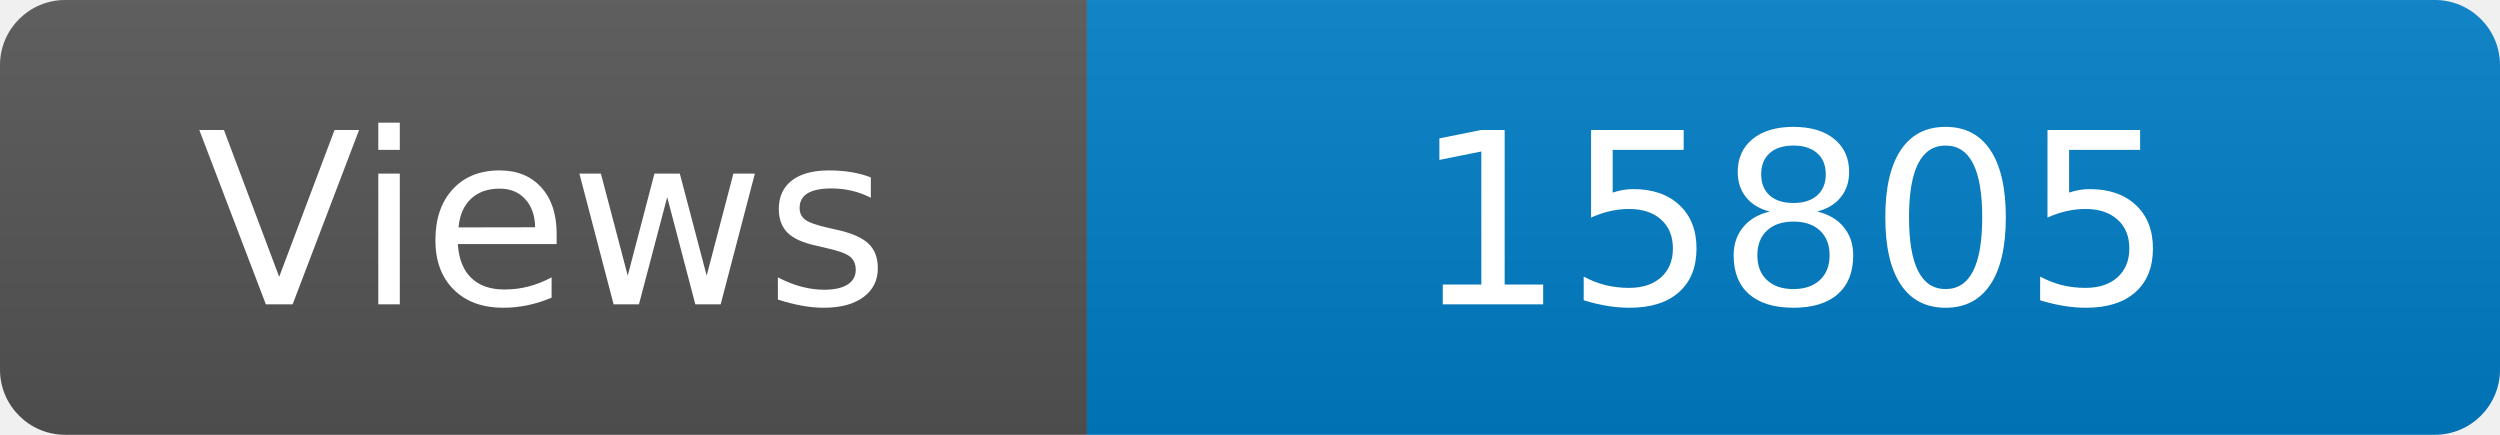
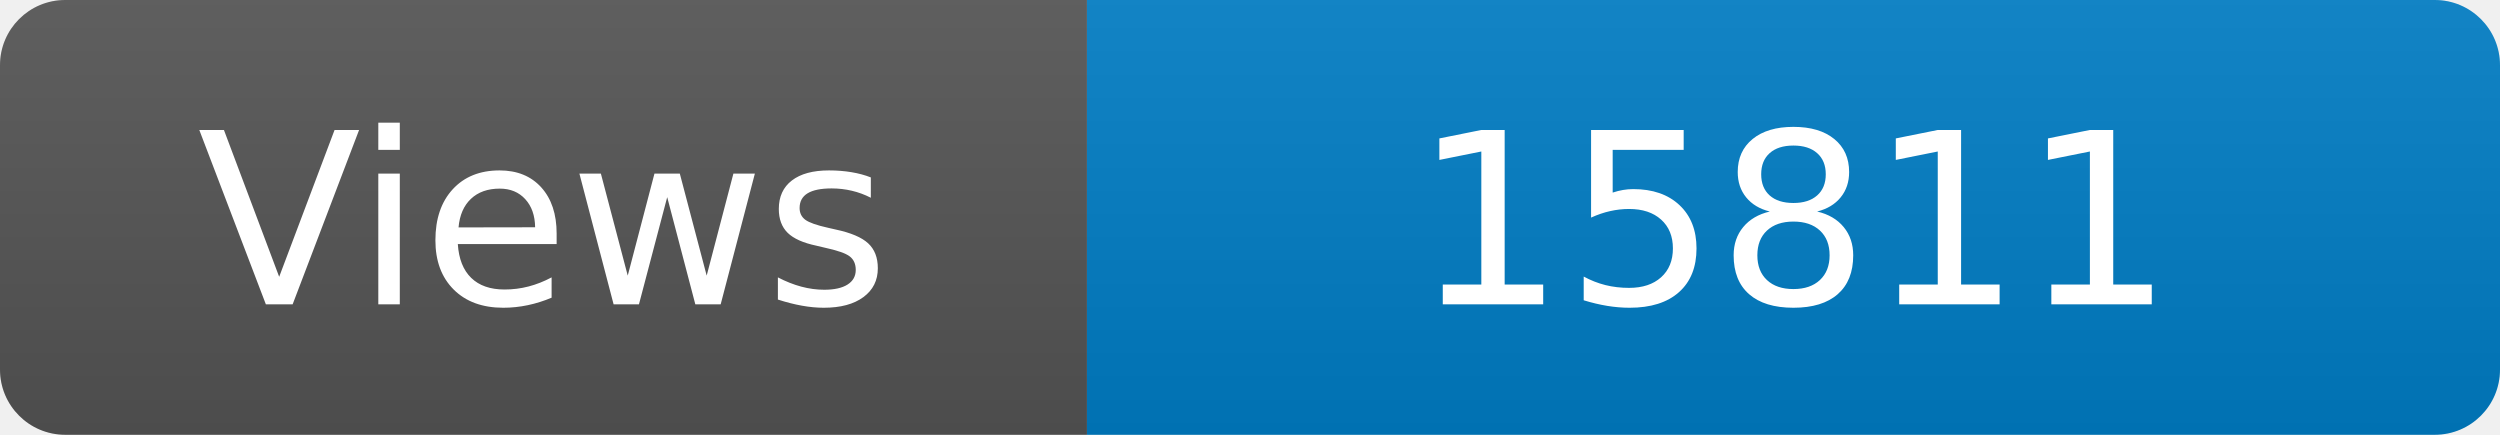
<svg xmlns="http://www.w3.org/2000/svg" width="115" height="20" role="img" aria-label="Maintained?: yes">
  <linearGradient id="s" x2="0" y2="100%">
    <stop offset="0" stop-color="#bbb" stop-opacity=".1" />
    <stop offset="1" stop-opacity=".1" />
  </linearGradient>
  <clipPath id="r">
    <rect width="115" height="20" rx="3" fill="#fff" />
  </clipPath>
  <g clip-path="url(#r)">
    <rect width="50" height="20" fill="#555" />
    <rect x="50" width="160" height="20" fill="#007ec6" />
    <rect width="115" height="20" fill="url(#s)" />
  </g>
  <g fill="#fff" text-anchor="middle" font-family="Verdana,Geneva,DejaVu Sans,sans-serif" font-size="110">
    <text x="250" y="140" transform="scale(.1)" fill="#fff">Views</text>
-     <text x="825" y="140" transform="scale(.1)" fill="#fff">15805</text>
+     <text x="825" y="140" transform="scale(.1)" fill="#fff">15811</text>
  </g>
</svg>
